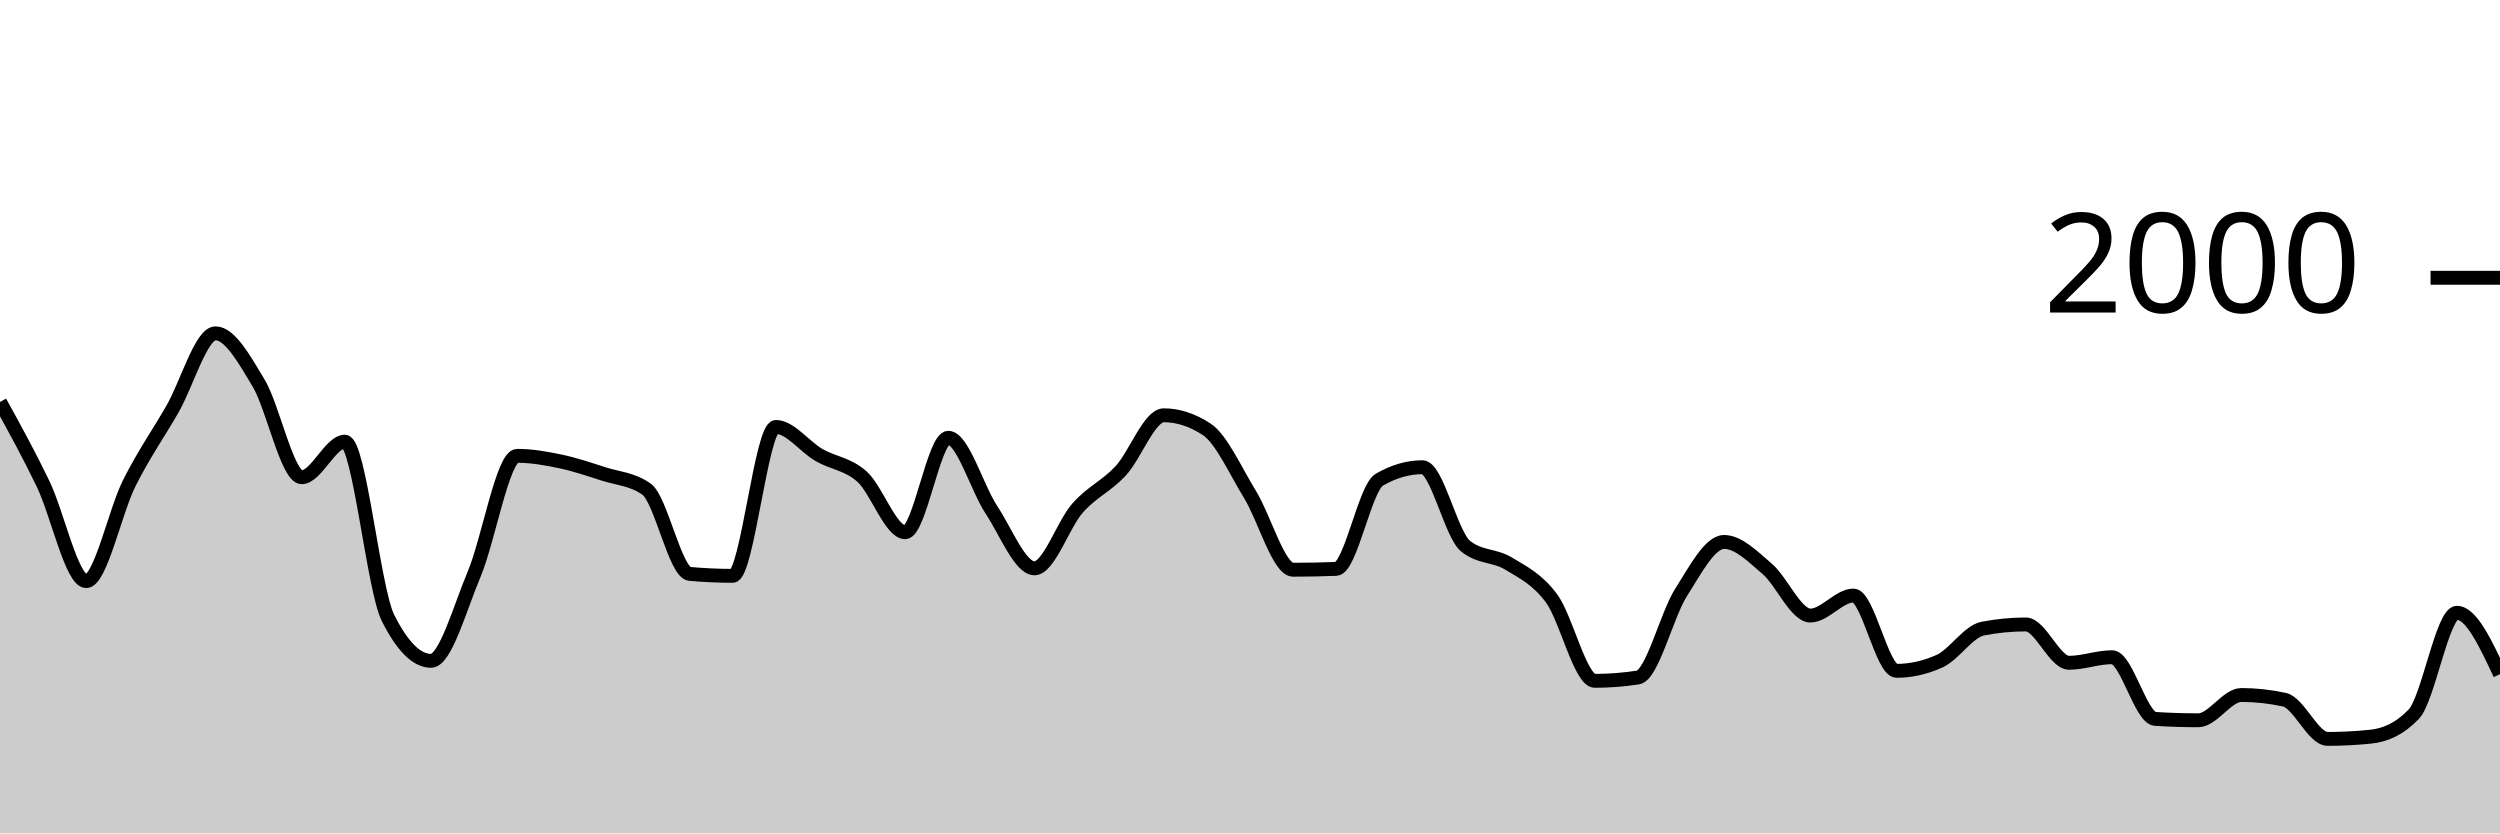
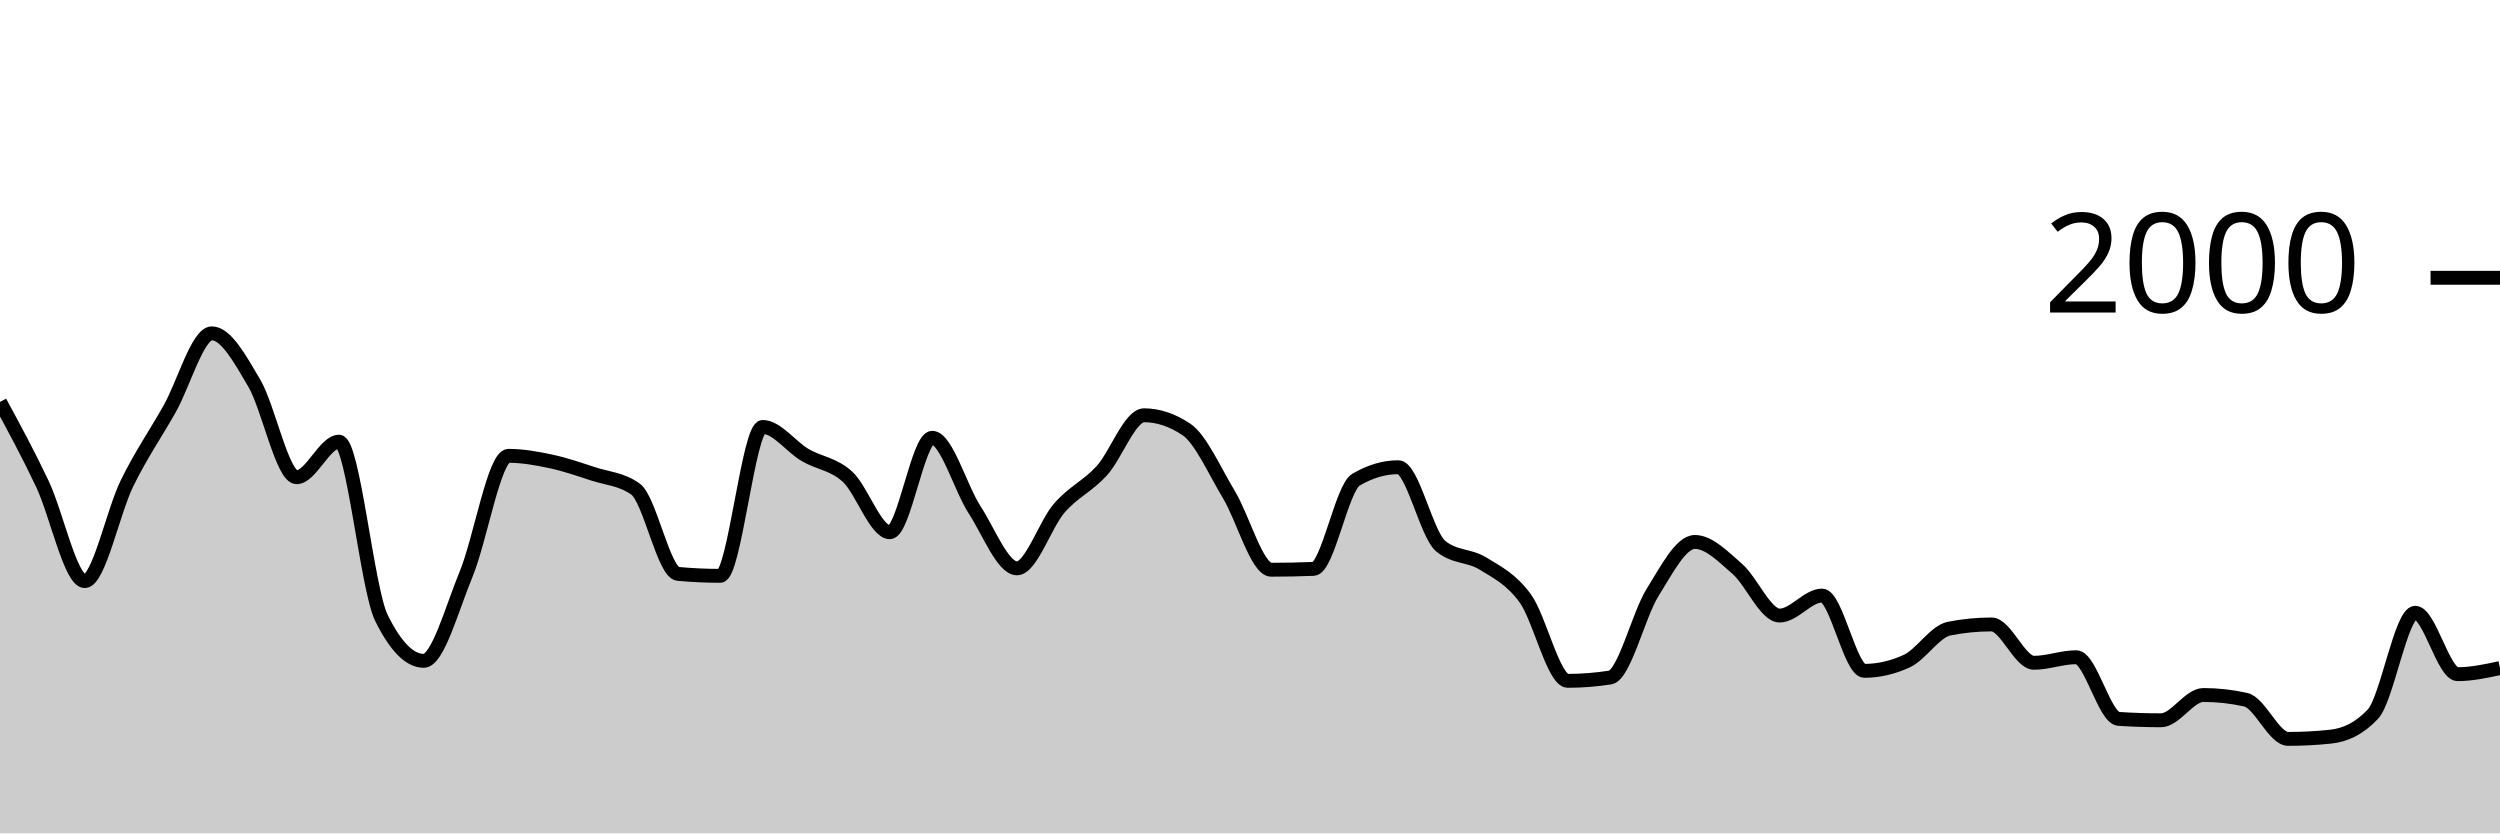
<svg xmlns="http://www.w3.org/2000/svg" viewBox="0 0 180 60">
  <g transform="translate(0,20)">
-     <path class="area" fill="rgba(0, 0, 0, 0.2)" d="M0,8.94C1.034,10.815,2.069,12.69,3.103,14.84C4.138,16.99,5.172,21.84,6.207,21.84C7.241,21.84,8.276,16.843,9.31,14.78C10.345,12.717,11.379,11.257,12.414,9.46C13.448,7.663,14.483,4,15.517,4C16.552,4,17.586,5.853,18.621,7.58C19.655,9.307,20.69,14.36,21.724,14.36C22.759,14.36,23.793,11.8,24.828,11.8C25.862,11.8,26.897,22.413,27.931,24.48C28.966,26.547,30,27.58,31.034,27.58C32.069,27.58,33.103,23.8,34.138,21.34C35.172,18.88,36.207,12.82,37.241,12.82C38.276,12.82,39.31,13.003,40.345,13.22C41.379,13.437,42.414,13.787,43.448,14.12C44.483,14.453,45.517,14.487,46.552,15.22C47.586,15.953,48.621,21.227,49.655,21.32C50.69,21.413,51.724,21.46,52.759,21.46C53.793,21.46,54.828,10.74,55.862,10.74C56.897,10.74,57.931,12.163,58.966,12.76C60,13.357,61.034,13.393,62.069,14.32C63.103,15.247,64.138,18.32,65.172,18.32C66.207,18.32,67.241,11.52,68.276,11.52C69.31,11.52,70.345,15.133,71.379,16.7C72.414,18.267,73.448,20.92,74.483,20.92C75.517,20.92,76.552,17.75,77.586,16.58C78.621,15.41,79.655,15.013,80.69,13.9C81.724,12.787,82.759,9.9,83.793,9.9C84.828,9.9,85.862,10.24,86.897,10.92C87.931,11.6,88.966,13.917,90,15.6C91.034,17.283,92.069,21.02,93.103,21.02C94.138,21.02,95.172,21,96.207,20.96C97.241,20.92,98.276,15.14,99.31,14.54C100.345,13.94,101.379,13.64,102.414,13.64C103.448,13.64,104.483,18.48,105.517,19.32C106.552,20.16,107.586,19.95,108.621,20.58C109.655,21.21,110.69,21.693,111.724,23.1C112.759,24.507,113.793,29.02,114.828,29.02C115.862,29.02,116.897,28.94,117.931,28.78C118.966,28.62,120,24.287,121.034,22.66C122.069,21.033,123.103,19.02,124.138,19.02C125.172,19.02,126.207,20.077,127.241,20.96C128.276,21.843,129.31,24.32,130.345,24.32C131.379,24.32,132.414,22.88,133.448,22.88C134.483,22.88,135.517,28.3,136.552,28.3C137.586,28.3,138.621,28.067,139.655,27.6C140.69,27.133,141.724,25.46,142.759,25.26C143.793,25.06,144.828,24.96,145.862,24.96C146.897,24.96,147.931,27.72,148.966,27.72C150,27.72,151.034,27.32,152.069,27.32C153.103,27.32,154.138,31.693,155.172,31.76C156.207,31.827,157.241,31.86,158.276,31.86C159.31,31.86,160.345,30.04,161.379,30.04C162.414,30.04,163.448,30.153,164.483,30.38C165.517,30.607,166.552,33.2,167.586,33.2C168.621,33.2,169.655,33.147,170.69,33.04C171.724,32.933,172.759,32.5,173.793,31.42C174.828,30.34,175.862,24.12,176.897,24.12C177.931,24.12,178.966,26.33,180,28.54L180,40C178.966,40,177.931,40,176.897,40C175.862,40,174.828,40,173.793,40C172.759,40,171.724,40,170.69,40C169.655,40,168.621,40,167.586,40C166.552,40,165.517,40,164.483,40C163.448,40,162.414,40,161.379,40C160.345,40,159.31,40,158.276,40C157.241,40,156.207,40,155.172,40C154.138,40,153.103,40,152.069,40C151.034,40,150,40,148.966,40C147.931,40,146.897,40,145.862,40C144.828,40,143.793,40,142.759,40C141.724,40,140.69,40,139.655,40C138.621,40,137.586,40,136.552,40C135.517,40,134.483,40,133.448,40C132.414,40,131.379,40,130.345,40C129.31,40,128.276,40,127.241,40C126.207,40,125.172,40,124.138,40C123.103,40,122.069,40,121.034,40C120,40,118.966,40,117.931,40C116.897,40,115.862,40,114.828,40C113.793,40,112.759,40,111.724,40C110.69,40,109.655,40,108.621,40C107.586,40,106.552,40,105.517,40C104.483,40,103.448,40,102.414,40C101.379,40,100.345,40,99.31,40C98.276,40,97.241,40,96.207,40C95.172,40,94.138,40,93.103,40C92.069,40,91.034,40,90,40C88.966,40,87.931,40,86.897,40C85.862,40,84.828,40,83.793,40C82.759,40,81.724,40,80.69,40C79.655,40,78.621,40,77.586,40C76.552,40,75.517,40,74.483,40C73.448,40,72.414,40,71.379,40C70.345,40,69.31,40,68.276,40C67.241,40,66.207,40,65.172,40C64.138,40,63.103,40,62.069,40C61.034,40,60,40,58.966,40C57.931,40,56.897,40,55.862,40C54.828,40,53.793,40,52.759,40C51.724,40,50.69,40,49.655,40C48.621,40,47.586,40,46.552,40C45.517,40,44.483,40,43.448,40C42.414,40,41.379,40,40.345,40C39.31,40,38.276,40,37.241,40C36.207,40,35.172,40,34.138,40C33.103,40,32.069,40,31.034,40C30,40,28.966,40,27.931,40C26.897,40,25.862,40,24.828,40C23.793,40,22.759,40,21.724,40C20.69,40,19.655,40,18.621,40C17.586,40,16.552,40,15.517,40C14.483,40,13.448,40,12.414,40C11.379,40,10.345,40,9.31,40C8.276,40,7.241,40,6.207,40C5.172,40,4.138,40,3.103,40C2.069,40,1.034,40,0,40Z" />
-     <path class="line" stroke="black" fill="none" d="M0,8.94C1.034,10.815,2.069,12.69,3.103,14.84C4.138,16.99,5.172,21.84,6.207,21.84C7.241,21.84,8.276,16.843,9.31,14.78C10.345,12.717,11.379,11.257,12.414,9.46C13.448,7.663,14.483,4,15.517,4C16.552,4,17.586,5.853,18.621,7.58C19.655,9.307,20.69,14.36,21.724,14.36C22.759,14.36,23.793,11.8,24.828,11.8C25.862,11.8,26.897,22.413,27.931,24.48C28.966,26.547,30,27.58,31.034,27.58C32.069,27.58,33.103,23.8,34.138,21.34C35.172,18.88,36.207,12.82,37.241,12.82C38.276,12.82,39.31,13.003,40.345,13.22C41.379,13.437,42.414,13.787,43.448,14.12C44.483,14.453,45.517,14.487,46.552,15.22C47.586,15.953,48.621,21.227,49.655,21.32C50.69,21.413,51.724,21.46,52.759,21.46C53.793,21.46,54.828,10.74,55.862,10.74C56.897,10.74,57.931,12.163,58.966,12.76C60,13.357,61.034,13.393,62.069,14.32C63.103,15.247,64.138,18.32,65.172,18.32C66.207,18.32,67.241,11.52,68.276,11.52C69.31,11.52,70.345,15.133,71.379,16.7C72.414,18.267,73.448,20.92,74.483,20.92C75.517,20.92,76.552,17.75,77.586,16.58C78.621,15.41,79.655,15.013,80.69,13.9C81.724,12.787,82.759,9.9,83.793,9.9C84.828,9.9,85.862,10.24,86.897,10.92C87.931,11.6,88.966,13.917,90,15.6C91.034,17.283,92.069,21.02,93.103,21.02C94.138,21.02,95.172,21,96.207,20.96C97.241,20.92,98.276,15.14,99.31,14.54C100.345,13.94,101.379,13.64,102.414,13.64C103.448,13.64,104.483,18.48,105.517,19.32C106.552,20.16,107.586,19.95,108.621,20.58C109.655,21.21,110.69,21.693,111.724,23.1C112.759,24.507,113.793,29.02,114.828,29.02C115.862,29.02,116.897,28.94,117.931,28.78C118.966,28.62,120,24.287,121.034,22.66C122.069,21.033,123.103,19.02,124.138,19.02C125.172,19.02,126.207,20.077,127.241,20.96C128.276,21.843,129.31,24.32,130.345,24.32C131.379,24.32,132.414,22.88,133.448,22.88C134.483,22.88,135.517,28.3,136.552,28.3C137.586,28.3,138.621,28.067,139.655,27.6C140.69,27.133,141.724,25.46,142.759,25.26C143.793,25.06,144.828,24.96,145.862,24.96C146.897,24.96,147.931,27.72,148.966,27.72C150,27.72,151.034,27.32,152.069,27.32C153.103,27.32,154.138,31.693,155.172,31.76C156.207,31.827,157.241,31.86,158.276,31.86C159.31,31.86,160.345,30.04,161.379,30.04C162.414,30.04,163.448,30.153,164.483,30.38C165.517,30.607,166.552,33.2,167.586,33.2C168.621,33.2,169.655,33.147,170.69,33.04C171.724,32.933,172.759,32.5,173.793,31.42C174.828,30.34,175.862,24.12,176.897,24.12C177.931,24.12,178.966,26.33,180,28.54" />
+     <path class="area" fill="rgba(0, 0, 0, 0.2)" d="M0,8.94C1.017,10.815,2.034,12.69,3.051,14.84C4.068,16.99,5.085,21.84,6.102,21.84C7.119,21.84,8.136,16.843,9.153,14.78C10.169,12.717,11.186,11.257,12.203,9.46C13.22,7.663,14.237,4,15.254,4C16.271,4,17.288,5.853,18.305,7.58C19.322,9.307,20.339,14.36,21.356,14.36C22.373,14.36,23.39,11.8,24.407,11.8C25.424,11.8,26.441,22.413,27.458,24.48C28.475,26.547,29.492,27.58,30.508,27.58C31.525,27.58,32.542,23.8,33.559,21.34C34.576,18.88,35.593,12.82,36.61,12.82C37.627,12.82,38.644,13.003,39.661,13.22C40.678,13.437,41.695,13.787,42.712,14.12C43.729,14.453,44.746,14.487,45.763,15.22C46.78,15.953,47.797,21.227,48.814,21.32C49.831,21.413,50.847,21.46,51.864,21.46C52.881,21.46,53.898,10.74,54.915,10.74C55.932,10.74,56.949,12.163,57.966,12.76C58.983,13.357,60,13.393,61.017,14.32C62.034,15.247,63.051,18.32,64.068,18.32C65.085,18.32,66.102,11.52,67.119,11.52C68.136,11.52,69.153,15.133,70.169,16.7C71.186,18.267,72.203,20.92,73.22,20.92C74.237,20.92,75.254,17.75,76.271,16.58C77.288,15.41,78.305,15.013,79.322,13.9C80.339,12.787,81.356,9.9,82.373,9.9C83.39,9.9,84.407,10.24,85.424,10.92C86.441,11.6,87.458,13.917,88.475,15.6C89.492,17.283,90.508,21.02,91.525,21.02C92.542,21.02,93.559,21,94.576,20.96C95.593,20.92,96.61,15.14,97.627,14.54C98.644,13.94,99.661,13.64,100.678,13.64C101.695,13.64,102.712,18.48,103.729,19.32C104.746,20.16,105.763,19.95,106.78,20.58C107.797,21.21,108.814,21.693,109.831,23.1C110.847,24.507,111.864,29.02,112.881,29.02C113.898,29.02,114.915,28.94,115.932,28.78C116.949,28.62,117.966,24.287,118.983,22.66C120,21.033,121.017,19.02,122.034,19.02C123.051,19.02,124.068,20.077,125.085,20.96C126.102,21.843,127.119,24.32,128.136,24.32C129.153,24.32,130.169,22.88,131.186,22.88C132.203,22.88,133.22,28.3,134.237,28.3C135.254,28.3,136.271,28.067,137.288,27.6C138.305,27.133,139.322,25.46,140.339,25.26C141.356,25.06,142.373,24.96,143.39,24.96C144.407,24.96,145.424,27.72,146.441,27.72C147.458,27.72,148.475,27.32,149.492,27.32C150.508,27.32,151.525,31.693,152.542,31.76C153.559,31.827,154.576,31.86,155.593,31.86C156.61,31.86,157.627,30.04,158.644,30.04C159.661,30.04,160.678,30.153,161.695,30.38C162.712,30.607,163.729,33.2,164.746,33.2C165.763,33.2,166.78,33.147,167.797,33.04C168.814,32.933,169.831,32.5,170.847,31.42C171.864,30.34,172.881,24.12,173.898,24.12C174.915,24.12,175.932,28.54,176.949,28.54C177.966,28.54,178.983,28.32,180,28.1L180,40C178.983,40,177.966,40,176.949,40C175.932,40,174.915,40,173.898,40C172.881,40,171.864,40,170.847,40C169.831,40,168.814,40,167.797,40C166.78,40,165.763,40,164.746,40C163.729,40,162.712,40,161.695,40C160.678,40,159.661,40,158.644,40C157.627,40,156.61,40,155.593,40C154.576,40,153.559,40,152.542,40C151.525,40,150.508,40,149.492,40C148.475,40,147.458,40,146.441,40C145.424,40,144.407,40,143.39,40C142.373,40,141.356,40,140.339,40C139.322,40,138.305,40,137.288,40C136.271,40,135.254,40,134.237,40C133.22,40,132.203,40,131.186,40C130.169,40,129.153,40,128.136,40C127.119,40,126.102,40,125.085,40C124.068,40,123.051,40,122.034,40C121.017,40,120,40,118.983,40C117.966,40,116.949,40,115.932,40C114.915,40,113.898,40,112.881,40C111.864,40,110.847,40,109.831,40C108.814,40,107.797,40,106.78,40C105.763,40,104.746,40,103.729,40C102.712,40,101.695,40,100.678,40C99.661,40,98.644,40,97.627,40C96.61,40,95.593,40,94.576,40C93.559,40,92.542,40,91.525,40C90.508,40,89.492,40,88.475,40C87.458,40,86.441,40,85.424,40C84.407,40,83.39,40,82.373,40C81.356,40,80.339,40,79.322,40C78.305,40,77.288,40,76.271,40C75.254,40,74.237,40,73.22,40C72.203,40,71.186,40,70.169,40C69.153,40,68.136,40,67.119,40C66.102,40,65.085,40,64.068,40C63.051,40,62.034,40,61.017,40C60,40,58.983,40,57.966,40C56.949,40,55.932,40,54.915,40C53.898,40,52.881,40,51.864,40C50.847,40,49.831,40,48.814,40C47.797,40,46.78,40,45.763,40C44.746,40,43.729,40,42.712,40C41.695,40,40.678,40,39.661,40C38.644,40,37.627,40,36.61,40C35.593,40,34.576,40,33.559,40C32.542,40,31.525,40,30.508,40C29.492,40,28.475,40,27.458,40C26.441,40,25.424,40,24.407,40C23.39,40,22.373,40,21.356,40C20.339,40,19.322,40,18.305,40C17.288,40,16.271,40,15.254,40C14.237,40,13.22,40,12.203,40C11.186,40,10.169,40,9.153,40C8.136,40,7.119,40,6.102,40C5.085,40,4.068,40,3.051,40C2.034,40,1.017,40,0,40Z" />
+     <path class="line" stroke="black" fill="none" d="M0,8.94C1.017,10.815,2.034,12.69,3.051,14.84C4.068,16.99,5.085,21.84,6.102,21.84C7.119,21.84,8.136,16.843,9.153,14.78C10.169,12.717,11.186,11.257,12.203,9.46C13.22,7.663,14.237,4,15.254,4C16.271,4,17.288,5.853,18.305,7.58C19.322,9.307,20.339,14.36,21.356,14.36C22.373,14.36,23.39,11.8,24.407,11.8C25.424,11.8,26.441,22.413,27.458,24.48C28.475,26.547,29.492,27.58,30.508,27.58C31.525,27.58,32.542,23.8,33.559,21.34C34.576,18.88,35.593,12.82,36.61,12.82C37.627,12.82,38.644,13.003,39.661,13.22C40.678,13.437,41.695,13.787,42.712,14.12C43.729,14.453,44.746,14.487,45.763,15.22C46.78,15.953,47.797,21.227,48.814,21.32C49.831,21.413,50.847,21.46,51.864,21.46C52.881,21.46,53.898,10.74,54.915,10.74C55.932,10.74,56.949,12.163,57.966,12.76C58.983,13.357,60,13.393,61.017,14.32C62.034,15.247,63.051,18.32,64.068,18.32C65.085,18.32,66.102,11.52,67.119,11.52C68.136,11.52,69.153,15.133,70.169,16.7C71.186,18.267,72.203,20.92,73.22,20.92C74.237,20.92,75.254,17.75,76.271,16.58C77.288,15.41,78.305,15.013,79.322,13.9C80.339,12.787,81.356,9.9,82.373,9.9C83.39,9.9,84.407,10.24,85.424,10.92C86.441,11.6,87.458,13.917,88.475,15.6C89.492,17.283,90.508,21.02,91.525,21.02C92.542,21.02,93.559,21,94.576,20.96C95.593,20.92,96.61,15.14,97.627,14.54C98.644,13.94,99.661,13.64,100.678,13.64C101.695,13.64,102.712,18.48,103.729,19.32C104.746,20.16,105.763,19.95,106.78,20.58C107.797,21.21,108.814,21.693,109.831,23.1C110.847,24.507,111.864,29.02,112.881,29.02C113.898,29.02,114.915,28.94,115.932,28.78C116.949,28.62,117.966,24.287,118.983,22.66C120,21.033,121.017,19.02,122.034,19.02C123.051,19.02,124.068,20.077,125.085,20.96C126.102,21.843,127.119,24.32,128.136,24.32C129.153,24.32,130.169,22.88,131.186,22.88C132.203,22.88,133.22,28.3,134.237,28.3C135.254,28.3,136.271,28.067,137.288,27.6C138.305,27.133,139.322,25.46,140.339,25.26C141.356,25.06,142.373,24.96,143.39,24.96C144.407,24.96,145.424,27.72,146.441,27.72C147.458,27.72,148.475,27.32,149.492,27.32C150.508,27.32,151.525,31.693,152.542,31.76C153.559,31.827,154.576,31.86,155.593,31.86C156.61,31.86,157.627,30.04,158.644,30.04C159.661,30.04,160.678,30.153,161.695,30.38C162.712,30.607,163.729,33.2,164.746,33.2C165.763,33.2,166.78,33.147,167.797,33.04C168.814,32.933,169.831,32.5,170.847,31.42C171.864,30.34,172.881,24.12,173.898,24.12C174.915,24.12,175.932,28.54,176.949,28.54C177.966,28.54,178.983,28.32,180,28.1" />
    <path class="axis-ceiling" stroke-width="1" stroke="black" fill="none" d="M175,0L180,0" />
    <text class="axis-ceiling-label" font-family="sans-serif" text-anchor="end" font-size="10px" x="170" y="2.5">2000</text>
  </g>
</svg>
